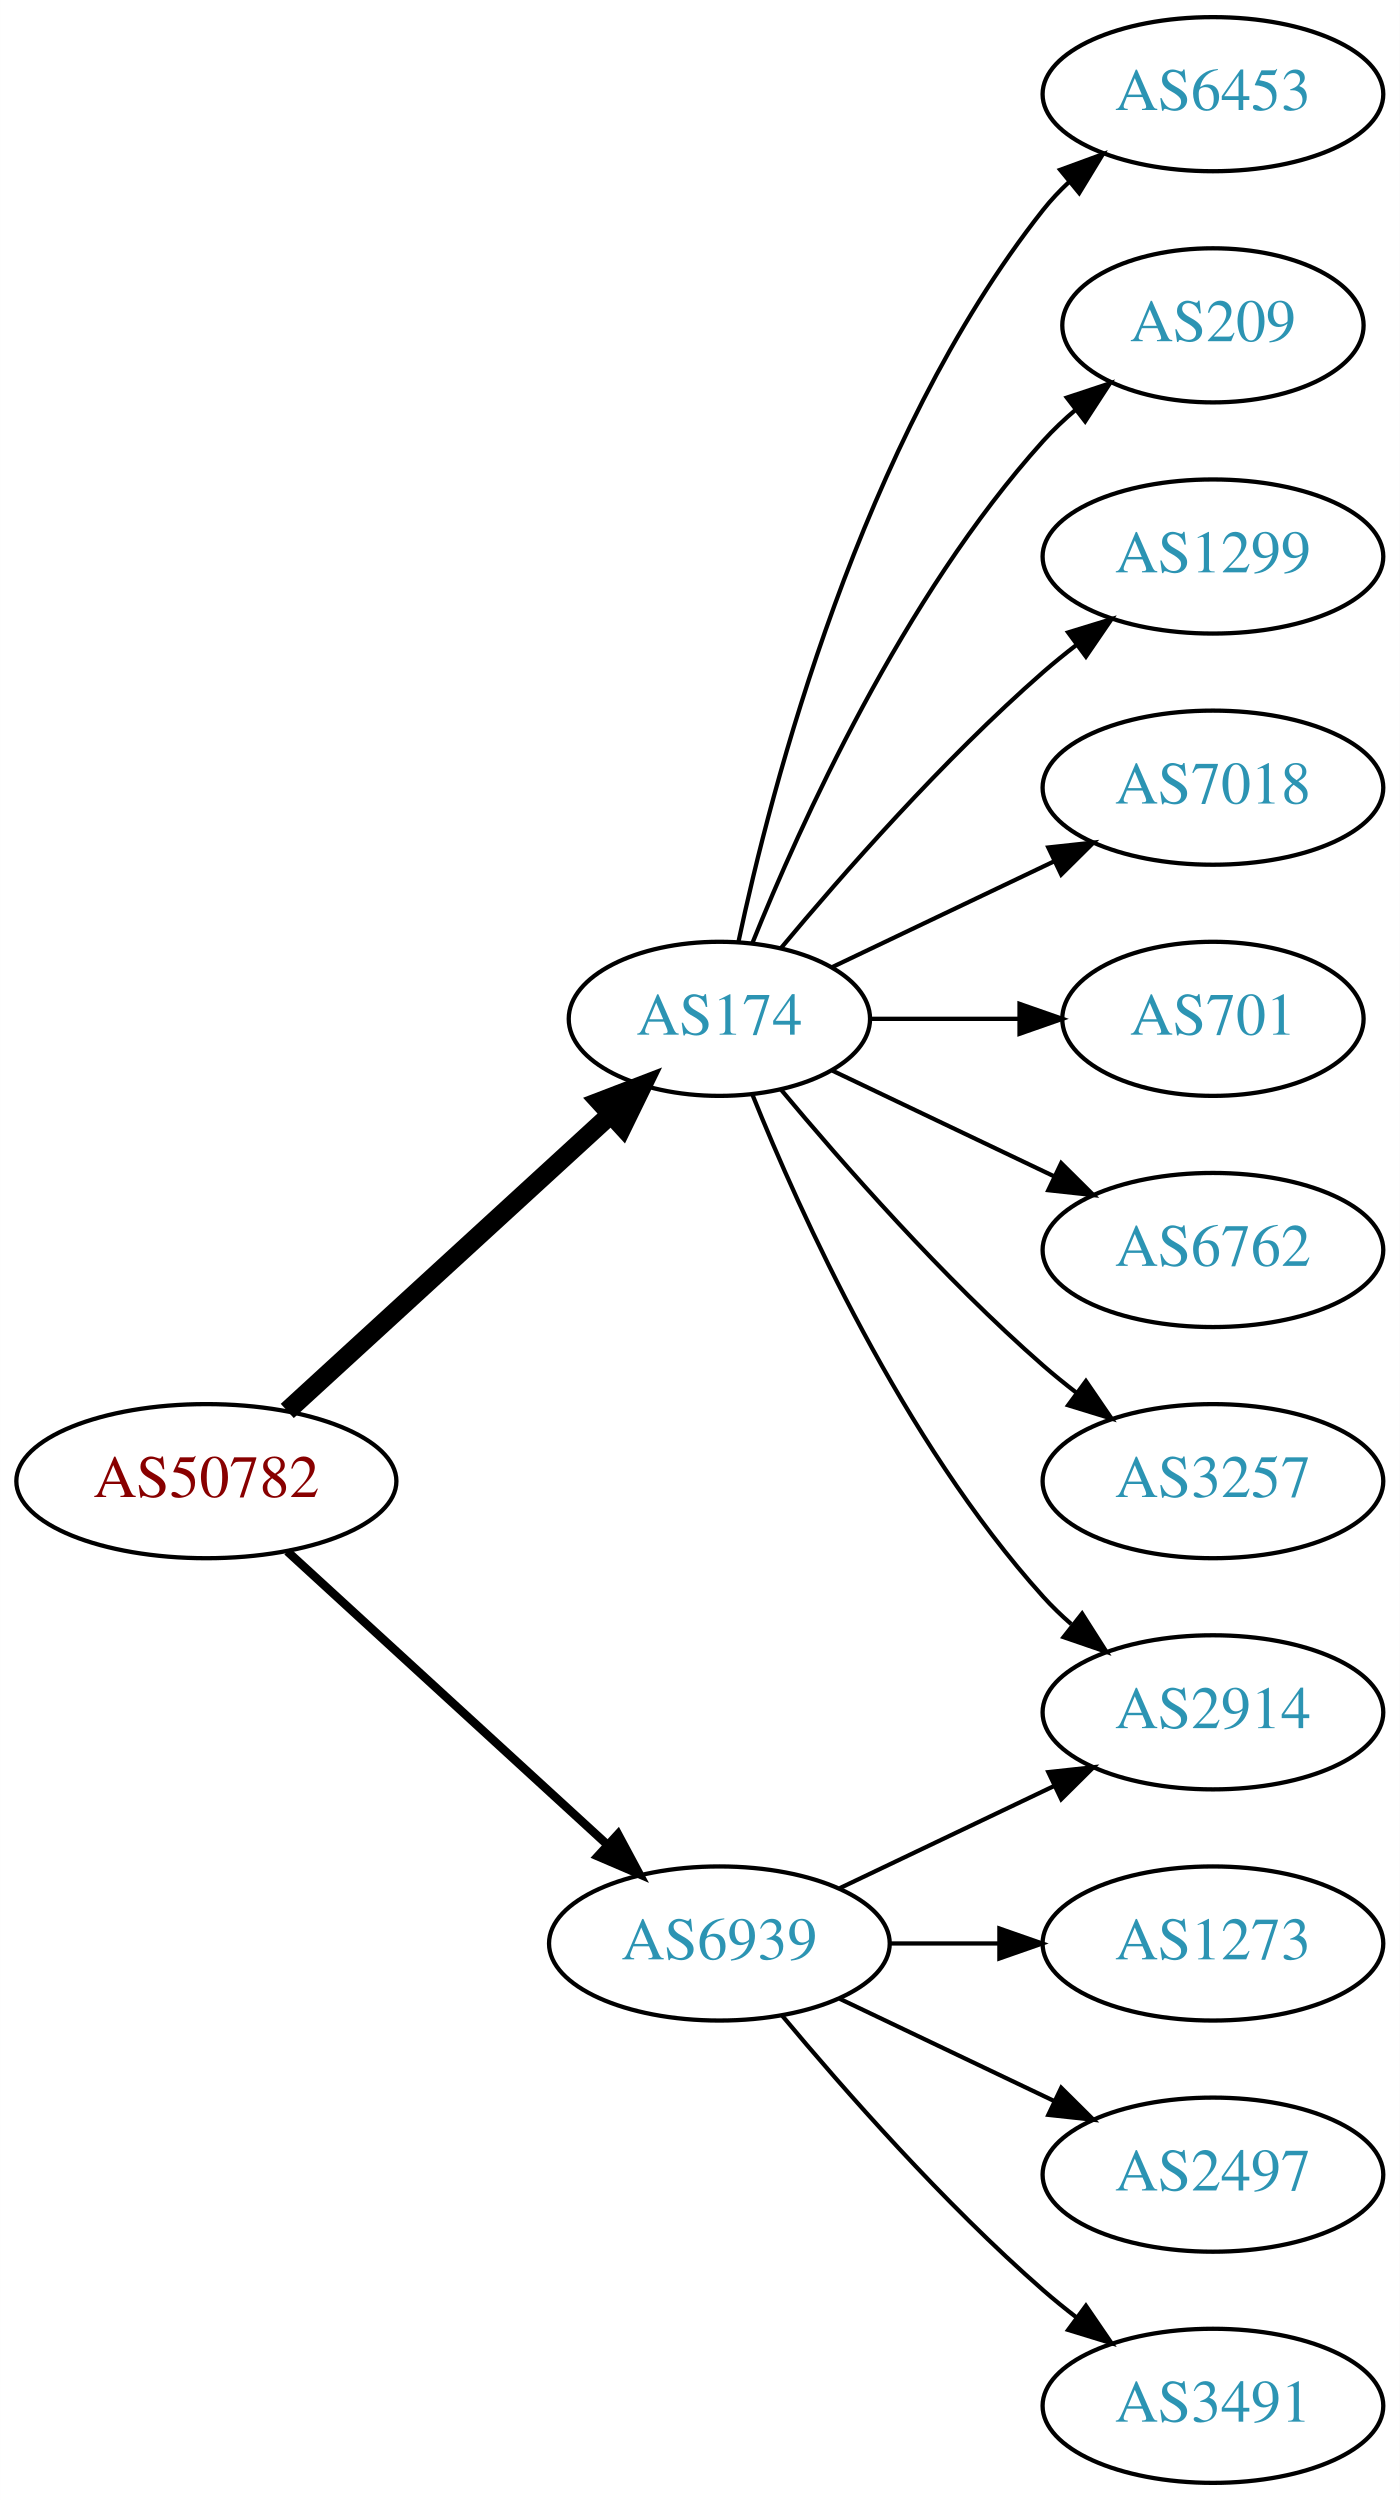
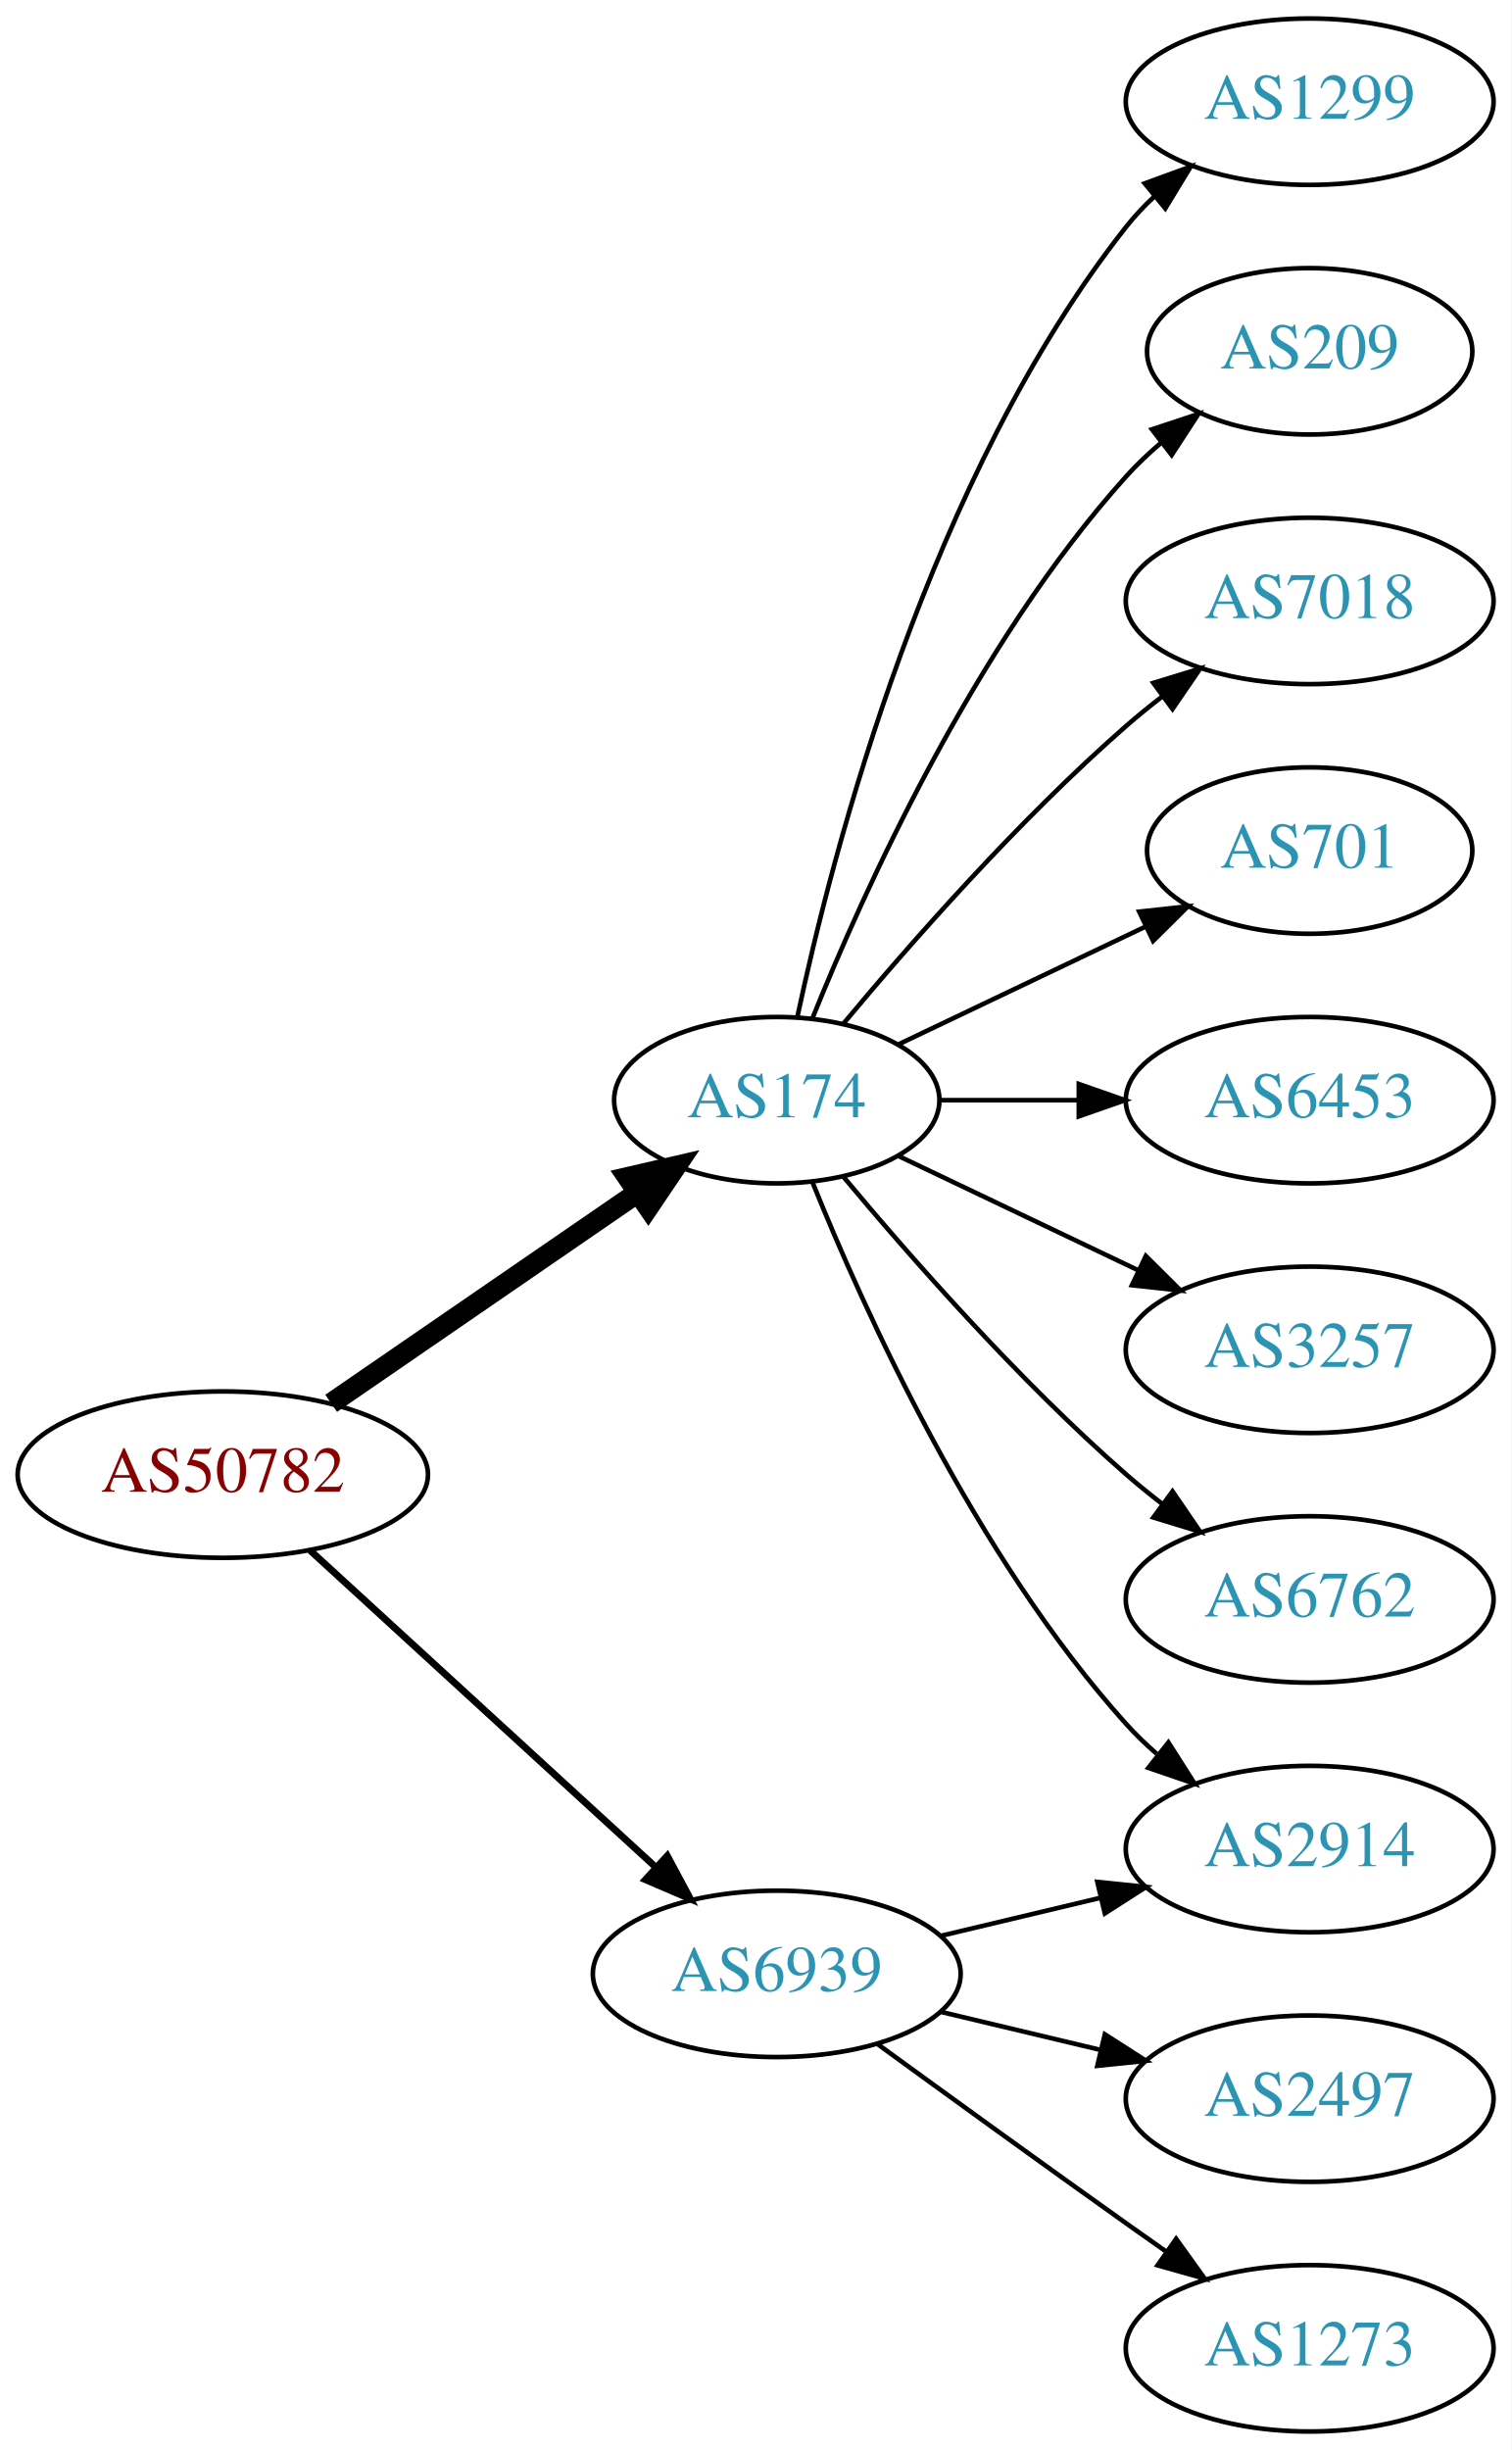
- <svg xmlns="http://www.w3.org/2000/svg" xmlns:xlink="http://www.w3.org/1999/xlink" width="327pt" height="584pt" viewBox="0.00 0.00 326.98 584.00">
-   <g id="graph0" class="graph" transform="scale(1 1) rotate(0) translate(4 580)">
-     <polygon fill="white" stroke="none" points="-4,4 -4,-580 322.978,-580 322.978,4 -4,4" />
+ <svg xmlns="http://www.w3.org/2000/svg" xmlns:xlink="http://www.w3.org/1999/xlink" width="327pt" height="530pt" viewBox="0.00 0.00 326.98 530.00">
+   <g id="graph0" class="graph" transform="scale(1 1) rotate(0) translate(4 526)">
+     <polygon fill="white" stroke="none" points="-4,4 -4,-526 322.978,-526 322.978,4 -4,4" />
    <g id="node1" class="node">
      <g id="a_node1">
        <a xlink:href="/asn/50782" xlink:title="AS50782 ~ COSYS DATA GmbH [AT]">
-           <ellipse fill="#ffffff" stroke="black" cx="44.196" cy="-234" rx="44.393" ry="18" />
-           <text text-anchor="middle" x="44.196" y="-230.3" font-family="Times,serif" font-size="14.00" fill="#880000">AS50782</text>
+           <ellipse fill="#ffffff" stroke="black" cx="44.196" cy="-207" rx="44.393" ry="18" />
+           <text text-anchor="middle" x="44.196" y="-203.3" font-family="Times,serif" font-size="14.00" fill="#880000">AS50782</text>
        </a>
      </g>
    </g>
    <g id="node2" class="node">
      <g id="a_node2">
        <a xlink:href="/asn/174" xlink:title="AS174 ~ Cogent Communications [US]">
-           <ellipse fill="#ffffff" stroke="black" cx="164.039" cy="-342" rx="35.194" ry="18" />
-           <text text-anchor="middle" x="164.039" y="-338.3" font-family="Times,serif" font-size="14.00" fill="#2c94b3">AS174</text>
+           <ellipse fill="#ffffff" stroke="black" cx="164.039" cy="-288" rx="35.194" ry="18" />
+           <text text-anchor="middle" x="164.039" y="-284.3" font-family="Times,serif" font-size="14.00" fill="#2c94b3">AS174</text>
        </a>
      </g>
    </g>
    <g id="edge1" class="edge">
-       <path fill="none" stroke="black" stroke-width="4.5" d="M63.094,-250.403C83.252,-268.878 116.129,-299.009 138.632,-319.632" />
-       <polygon fill="black" stroke="black" stroke-width="4.5" points="136.089,-322.642 146.121,-326.496 141.409,-316.836 136.089,-322.642" />
+       <path fill="none" stroke="black" stroke-width="4.5" d="M67.639,-222.426C86.454,-235.359 113.45,-253.915 133.927,-267.99" />
+       <polygon fill="black" stroke="black" stroke-width="4.5" points="131.789,-271.298 142.26,-273.718 136.249,-264.808 131.789,-271.298" />
    </g>
    <g id="node3" class="node">
      <g id="a_node3">
        <a xlink:href="/asn/6939" xlink:title="AS6939 ~ Hurricane Electric LLC [US]">
-           <ellipse fill="#ffffff" stroke="black" cx="164.039" cy="-126" rx="39.794" ry="18" />
-           <text text-anchor="middle" x="164.039" y="-122.3" font-family="Times,serif" font-size="14.00" fill="#2c94b3">AS6939</text>
+           <ellipse fill="#ffffff" stroke="black" cx="164.039" cy="-99" rx="39.794" ry="18" />
+           <text text-anchor="middle" x="164.039" y="-95.3" font-family="Times,serif" font-size="14.00" fill="#2c94b3">AS6939</text>
        </a>
      </g>
    </g>
    <g id="edge2" class="edge">
-       <path fill="none" stroke="black" stroke-width="2" d="M63.094,-217.597C83.022,-199.333 115.38,-169.678 137.857,-149.079" />
-       <polygon fill="black" stroke="black" stroke-width="2" points="140.351,-151.54 145.359,-142.203 135.622,-146.38 140.351,-151.54" />
+       <path fill="none" stroke="black" stroke-width="1.5" d="M63.094,-190.597C83.022,-172.333 115.38,-142.678 137.857,-122.079" />
+       <polygon fill="black" stroke="black" stroke-width="1.5" points="140.351,-124.54 145.359,-115.203 135.622,-119.38 140.351,-124.54" />
    </g>
    <g id="node4" class="node">
      <g id="a_node4">
-         <a xlink:href="/asn/6453" xlink:title="AS6453 ~ TATA COMMUNICATIONS (AMERICA) INC [US]">
-           <ellipse fill="#ffffff" stroke="black" cx="279.332" cy="-558" rx="39.794" ry="18" />
-           <text text-anchor="middle" x="279.332" y="-554.3" font-family="Times,serif" font-size="14.00" fill="#2c94b3">AS6453</text>
+         <a xlink:href="/asn/1299" xlink:title="AS1299 ~ Telia Carrier [EU]">
+           <ellipse fill="#ffffff" stroke="black" cx="279.332" cy="-504" rx="39.794" ry="18" />
+           <text text-anchor="middle" x="279.332" y="-500.3" font-family="Times,serif" font-size="14.00" fill="#2c94b3">AS1299</text>
        </a>
      </g>
    </g>
    <g id="edge3" class="edge">
-       <path fill="none" stroke="black" d="M168.47,-359.884C176.052,-395.613 197.042,-477.017 239.685,-531 241.493,-533.288 243.545,-535.462 245.74,-537.51" />
-       <polygon fill="black" stroke="black" points="243.651,-540.323 253.6,-543.966 248.094,-534.914 243.651,-540.323" />
+       <path fill="none" stroke="black" d="M168.47,-305.884C176.052,-341.613 197.042,-423.017 239.685,-477 241.493,-479.288 243.545,-481.462 245.74,-483.51" />
+       <polygon fill="black" stroke="black" points="243.651,-486.323 253.6,-489.966 248.094,-480.914 243.651,-486.323" />
    </g>
    <g id="node5" class="node">
      <g id="a_node5">
        <a xlink:href="/asn/209" xlink:title="AS209 ~ CenturyLink Communications, LLC [US]">
-           <ellipse fill="#ffffff" stroke="black" cx="279.332" cy="-504" rx="35.194" ry="18" />
-           <text text-anchor="middle" x="279.332" y="-500.3" font-family="Times,serif" font-size="14.00" fill="#2c94b3">AS209</text>
+           <ellipse fill="#ffffff" stroke="black" cx="279.332" cy="-450" rx="35.194" ry="18" />
+           <text text-anchor="middle" x="279.332" y="-446.3" font-family="Times,serif" font-size="14.00" fill="#2c94b3">AS209</text>
        </a>
      </g>
    </g>
    <g id="edge4" class="edge">
-       <path fill="none" stroke="black" d="M171.786,-359.787C182.837,-387.243 206.891,-440.578 239.685,-477 242.001,-479.572 244.606,-482.03 247.341,-484.343" />
-       <polygon fill="black" stroke="black" points="245.207,-487.117 255.264,-490.448 249.479,-481.572 245.207,-487.117" />
+       <path fill="none" stroke="black" d="M171.786,-305.787C182.837,-333.243 206.891,-386.578 239.685,-423 242.001,-425.572 244.606,-428.03 247.341,-430.343" />
+       <polygon fill="black" stroke="black" points="245.207,-433.117 255.264,-436.448 249.479,-427.572 245.207,-433.117" />
    </g>
    <g id="node6" class="node">
      <g id="a_node6">
-         <a xlink:href="/asn/1299" xlink:title="AS1299 ~ Telia Carrier [EU]">
-           <ellipse fill="#ffffff" stroke="black" cx="279.332" cy="-450" rx="39.794" ry="18" />
-           <text text-anchor="middle" x="279.332" y="-446.3" font-family="Times,serif" font-size="14.00" fill="#2c94b3">AS1299</text>
-         </a>
-       </g>
-     </g>
-     <g id="edge5" class="edge">
-       <path fill="none" stroke="black" d="M178.404,-358.499C192.659,-375.596 216.354,-402.619 239.685,-423 242.151,-425.154 244.789,-427.294 247.487,-429.372" />
-       <polygon fill="black" stroke="black" points="245.512,-432.264 255.641,-435.37 249.66,-426.625 245.512,-432.264" />
-     </g>
-     <g id="node7" class="node">
-       <g id="a_node7">
        <a xlink:href="/asn/7018" xlink:title="AS7018 ~ AT&amp;T Services, Inc. [US]">
          <ellipse fill="#ffffff" stroke="black" cx="279.332" cy="-396" rx="39.794" ry="18" />
          <text text-anchor="middle" x="279.332" y="-392.3" font-family="Times,serif" font-size="14.00" fill="#2c94b3">AS7018</text>
        </a>
      </g>
    </g>
-     <g id="edge6" class="edge">
-       <path fill="none" stroke="black" d="M190.464,-354.119C205.766,-361.413 225.49,-370.814 242.372,-378.86" />
-       <polygon fill="black" stroke="black" points="240.879,-382.026 251.412,-383.169 243.891,-375.707 240.879,-382.026" />
+     <g id="edge5" class="edge">
+       <path fill="none" stroke="black" d="M178.404,-304.499C192.659,-321.596 216.354,-348.619 239.685,-369 242.151,-371.154 244.789,-373.294 247.487,-375.372" />
+       <polygon fill="black" stroke="black" points="245.512,-378.264 255.641,-381.37 249.66,-372.625 245.512,-378.264" />
    </g>
-     <g id="node8" class="node">
-       <g id="a_node8">
+     <g id="node7" class="node">
+       <g id="a_node7">
        <a xlink:href="/asn/701" xlink:title="AS701 ~ UUNET [US]">
          <ellipse fill="#ffffff" stroke="black" cx="279.332" cy="-342" rx="35.194" ry="18" />
          <text text-anchor="middle" x="279.332" y="-338.3" font-family="Times,serif" font-size="14.00" fill="#2c94b3">AS701</text>
        </a>
      </g>
    </g>
+     <g id="edge6" class="edge">
+       <path fill="none" stroke="black" d="M190.464,-300.119C206.207,-307.622 226.629,-317.356 243.822,-325.551" />
+       <polygon fill="black" stroke="black" points="242.458,-328.779 252.991,-329.922 245.47,-322.46 242.458,-328.779" />
+     </g>
+     <g id="node8" class="node">
+       <g id="a_node8">
+         <a xlink:href="/asn/6453" xlink:title="AS6453 ~ TATA COMMUNICATIONS (AMERICA) INC [US]">
+           <ellipse fill="#ffffff" stroke="black" cx="279.332" cy="-288" rx="39.794" ry="18" />
+           <text text-anchor="middle" x="279.332" y="-284.3" font-family="Times,serif" font-size="14.00" fill="#2c94b3">AS6453</text>
+         </a>
+       </g>
+     </g>
    <g id="edge7" class="edge">
-       <path fill="none" stroke="black" d="M199.338,-342C210.208,-342 222.385,-342 233.863,-342" />
-       <polygon fill="black" stroke="black" points="234.149,-345.5 244.149,-342 234.149,-338.5 234.149,-345.5" />
+       <path fill="none" stroke="black" d="M199.338,-288C208.715,-288 219.065,-288 229.1,-288" />
+       <polygon fill="black" stroke="black" points="229.388,-291.5 239.388,-288 229.388,-284.5 229.388,-291.5" />
    </g>
    <g id="node9" class="node">
      <g id="a_node9">
-         <a xlink:href="/asn/6762" xlink:title="AS6762 ~ TELECOM ITALIA SPARKLE S.p.A. [IT]">
-           <ellipse fill="#ffffff" stroke="black" cx="279.332" cy="-288" rx="39.794" ry="18" />
-           <text text-anchor="middle" x="279.332" y="-284.3" font-family="Times,serif" font-size="14.00" fill="#2c94b3">AS6762</text>
-         </a>
-       </g>
-     </g>
-     <g id="edge8" class="edge">
-       <path fill="none" stroke="black" d="M190.464,-329.881C205.766,-322.587 225.49,-313.186 242.372,-305.14" />
-       <polygon fill="black" stroke="black" points="243.891,-308.293 251.412,-300.831 240.879,-301.974 243.891,-308.293" />
-     </g>
-     <g id="node10" class="node">
-       <g id="a_node10">
-         <a xlink:href="/asn/2914" xlink:title="AS2914 ~ NTT America, Inc. [US]">
-           <ellipse fill="#ffffff" stroke="black" cx="279.332" cy="-180" rx="39.794" ry="18" />
-           <text text-anchor="middle" x="279.332" y="-176.3" font-family="Times,serif" font-size="14.00" fill="#2c94b3">AS2914</text>
-         </a>
-       </g>
-     </g>
-     <g id="edge9" class="edge">
-       <path fill="none" stroke="black" d="M171.786,-324.213C182.837,-296.757 206.891,-243.422 239.685,-207 241.688,-204.776 243.906,-202.637 246.239,-200.603" />
-       <polygon fill="black" stroke="black" points="248.769,-203.065 254.458,-194.127 244.437,-197.567 248.769,-203.065" />
-     </g>
-     <g id="node11" class="node">
-       <g id="a_node11">
        <a xlink:href="/asn/3257" xlink:title="AS3257 ~ GTT [DE]">
          <ellipse fill="#ffffff" stroke="black" cx="279.332" cy="-234" rx="39.794" ry="18" />
          <text text-anchor="middle" x="279.332" y="-230.3" font-family="Times,serif" font-size="14.00" fill="#2c94b3">AS3257</text>
        </a>
      </g>
    </g>
+     <g id="edge8" class="edge">
+       <path fill="none" stroke="black" d="M190.464,-275.881C205.766,-268.587 225.49,-259.186 242.372,-251.14" />
+       <polygon fill="black" stroke="black" points="243.891,-254.293 251.412,-246.831 240.879,-247.974 243.891,-254.293" />
+     </g>
+     <g id="node10" class="node">
+       <g id="a_node10">
+         <a xlink:href="/asn/6762" xlink:title="AS6762 ~ TELECOM ITALIA SPARKLE S.p.A. [IT]">
+           <ellipse fill="#ffffff" stroke="black" cx="279.332" cy="-180" rx="39.794" ry="18" />
+           <text text-anchor="middle" x="279.332" y="-176.3" font-family="Times,serif" font-size="14.00" fill="#2c94b3">AS6762</text>
+         </a>
+       </g>
+     </g>
+     <g id="edge9" class="edge">
+       <path fill="none" stroke="black" d="M178.404,-271.501C192.659,-254.404 216.354,-227.381 239.685,-207 242.151,-204.846 244.789,-202.706 247.487,-200.628" />
+       <polygon fill="black" stroke="black" points="249.66,-203.375 255.641,-194.63 245.512,-197.736 249.66,-203.375" />
+     </g>
+     <g id="node11" class="node">
+       <g id="a_node11">
+         <a xlink:href="/asn/2914" xlink:title="AS2914 ~ NTT America, Inc. [US]">
+           <ellipse fill="#ffffff" stroke="black" cx="279.332" cy="-126" rx="39.794" ry="18" />
+           <text text-anchor="middle" x="279.332" y="-122.3" font-family="Times,serif" font-size="14.00" fill="#2c94b3">AS2914</text>
+         </a>
+       </g>
+     </g>
    <g id="edge10" class="edge">
-       <path fill="none" stroke="black" d="M178.404,-325.501C192.659,-308.404 216.354,-281.381 239.685,-261 242.151,-258.846 244.789,-256.706 247.487,-254.628" />
-       <polygon fill="black" stroke="black" points="249.66,-257.375 255.641,-248.63 245.512,-251.736 249.66,-257.375" />
+       <path fill="none" stroke="black" d="M171.786,-270.213C182.837,-242.757 206.891,-189.422 239.685,-153 241.688,-150.776 243.906,-148.637 246.239,-146.603" />
+       <polygon fill="black" stroke="black" points="248.769,-149.065 254.458,-140.127 244.437,-143.567 248.769,-149.065" />
    </g>
-     <g id="edge12" class="edge">
-       <path fill="none" stroke="black" d="M192.175,-138.934C207.169,-146.081 225.99,-155.052 242.213,-162.785" />
-       <polygon fill="black" stroke="black" points="240.884,-166.028 251.417,-167.171 243.895,-159.709 240.884,-166.028" />
+     <g id="edge13" class="edge">
+       <path fill="none" stroke="black" d="M199.646,-107.248C210.517,-109.838 222.671,-112.735 234.114,-115.462" />
+       <polygon fill="black" stroke="black" points="233.397,-118.889 243.936,-117.803 235.02,-112.08 233.397,-118.889" />
    </g>
    <g id="node12" class="node">
      <g id="a_node12">
-         <a xlink:href="/asn/1273" xlink:title="AS1273 ~ Vodafone Group PLC [EU]">
-           <ellipse fill="#ffffff" stroke="black" cx="279.332" cy="-126" rx="39.794" ry="18" />
-           <text text-anchor="middle" x="279.332" y="-122.3" font-family="Times,serif" font-size="14.00" fill="#2c94b3">AS1273</text>
-         </a>
-       </g>
-     </g>
-     <g id="edge11" class="edge">
-       <path fill="none" stroke="black" d="M203.711,-126C211.914,-126 220.678,-126 229.21,-126" />
-       <polygon fill="black" stroke="black" points="229.449,-129.5 239.449,-126 229.449,-122.5 229.449,-129.5" />
-     </g>
-     <g id="node13" class="node">
-       <g id="a_node13">
        <a xlink:href="/asn/2497" xlink:title="AS2497 ~ Internet Initiative Japan Inc. [JP]">
          <ellipse fill="#ffffff" stroke="black" cx="279.332" cy="-72" rx="39.794" ry="18" />
          <text text-anchor="middle" x="279.332" y="-68.3" font-family="Times,serif" font-size="14.00" fill="#2c94b3">AS2497</text>
        </a>
      </g>
    </g>
-     <g id="edge13" class="edge">
-       <path fill="none" stroke="black" d="M192.175,-113.066C207.169,-105.919 225.99,-96.948 242.213,-89.215" />
-       <polygon fill="black" stroke="black" points="243.895,-92.291 251.417,-84.829 240.884,-85.972 243.895,-92.291" />
+     <g id="edge11" class="edge">
+       <path fill="none" stroke="black" d="M199.646,-90.752C210.517,-88.162 222.671,-85.265 234.114,-82.538" />
+       <polygon fill="black" stroke="black" points="235.02,-85.92 243.936,-80.197 233.397,-79.111 235.02,-85.92" />
    </g>
-     <g id="node14" class="node">
-       <g id="a_node14">
-         <a xlink:href="/asn/3491" xlink:title="AS3491 ~ PCCW Global, Inc. [US]">
+     <g id="node13" class="node">
+       <g id="a_node13">
+         <a xlink:href="/asn/1273" xlink:title="AS1273 ~ Vodafone Group PLC [EU]">
          <ellipse fill="#ffffff" stroke="black" cx="279.332" cy="-18" rx="39.794" ry="18" />
-           <text text-anchor="middle" x="279.332" y="-14.3" font-family="Times,serif" font-size="14.00" fill="#2c94b3">AS3491</text>
+           <text text-anchor="middle" x="279.332" y="-14.3" font-family="Times,serif" font-size="14.00" fill="#2c94b3">AS1273</text>
        </a>
      </g>
    </g>
-     <g id="edge14" class="edge">
-       <path fill="none" stroke="black" d="M178.669,-109.183C192.951,-92.071 216.498,-65.255 239.685,-45 242.151,-42.846 244.789,-40.706 247.487,-38.628" />
-       <polygon fill="black" stroke="black" points="249.66,-41.375 255.641,-32.63 245.512,-35.736 249.66,-41.375" />
+     <g id="edge12" class="edge">
+       <path fill="none" stroke="black" d="M185.887,-83.778C200.821,-72.909 221.435,-57.975 239.685,-45 242.506,-42.995 245.449,-40.915 248.397,-38.841" />
+       <polygon fill="black" stroke="black" points="250.443,-41.681 256.621,-33.074 246.424,-35.95 250.443,-41.681" />
    </g>
  </g>
</svg>
